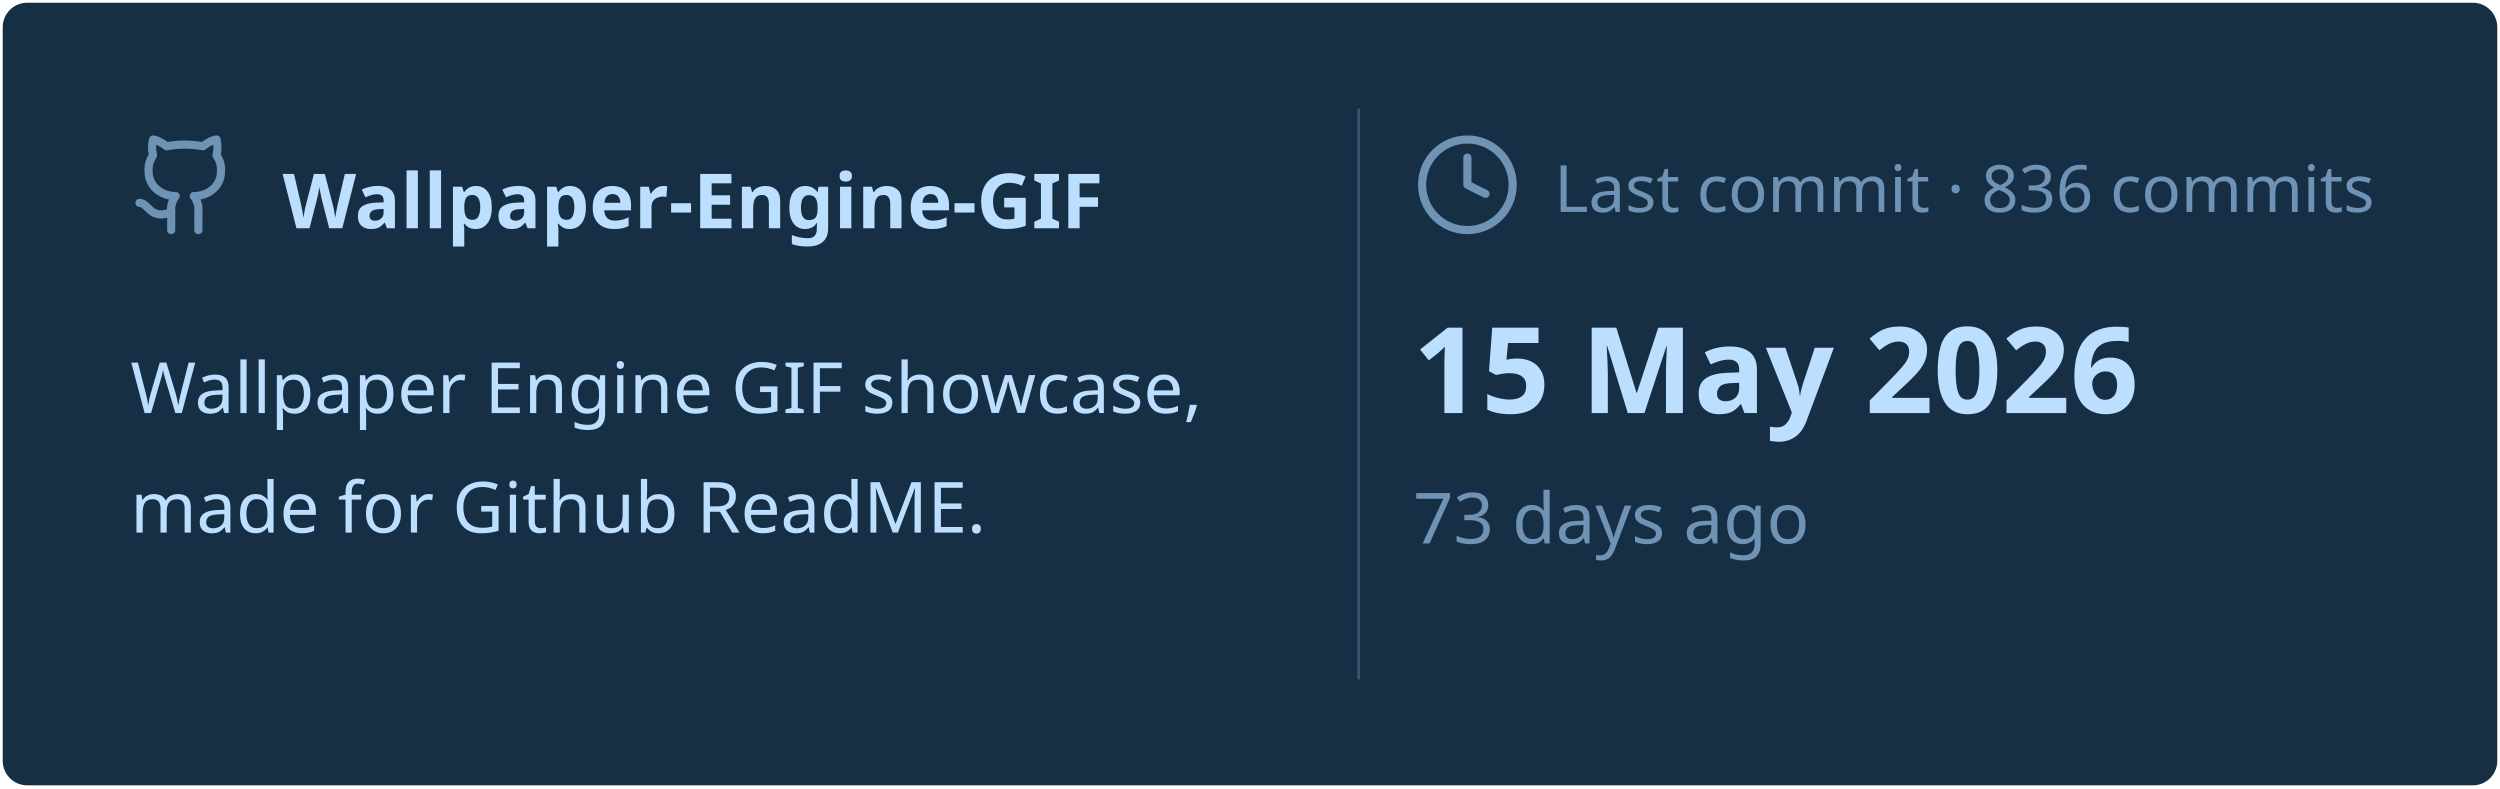
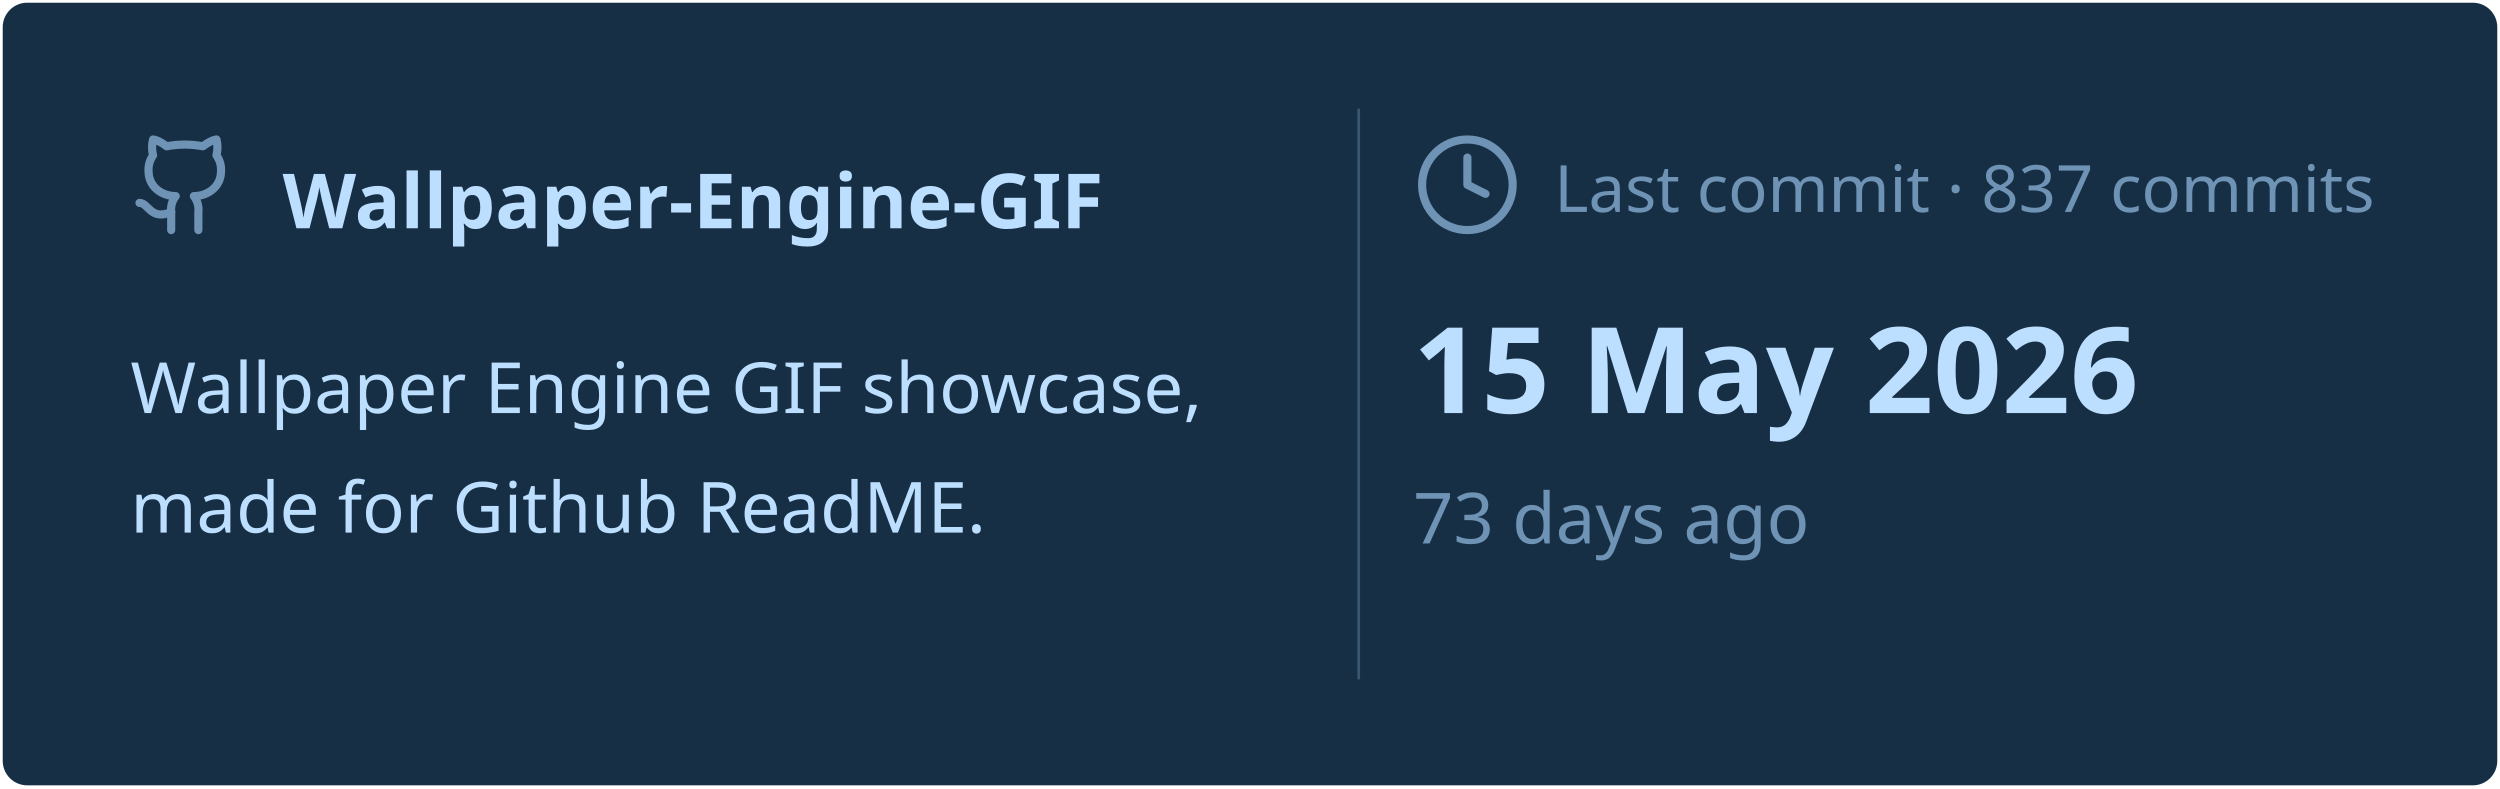
<svg xmlns="http://www.w3.org/2000/svg" viewBox="0 0 460 145" width="460px" height="145px">
  <rect stroke="#000000" stroke-opacity="0" fill="#172F45" rx="4.5" x="0.5" y="0.5" width="459" height="144" />
  <g transform="translate(24, 42)">
    <svg x="0" y="-18" width="20" height="20" viewBox="0 0 24 24" fill="none" stroke="#6E93B5" stroke-width="1.8" stroke-linecap="round" stroke-linejoin="round">
      <path d="M15 22v-4a4.8 4.8 0 0 0-1-3.5c3 0 6-2 6-5.5.08-1.25-.27-2.48-1-3.5.28-1.15.28-2.35 0-3.5 0 0-1 0-3 1.5-2.64-.5-5.36-.5-8 0C6 2 5 2 5 2c-.3 1.15-.3 2.35 0 3.5A5.403 5.403 0 0 0 4 9c0 3.5 3 5.5 6 5.5-.39.49-.68 1.05-.85 1.65-.17.6-.22 1.23-.15 1.85v4" />
      <path d="M9 18c-4.51 2-5-2-7-2" />
    </svg>
    <text x="28" y="0" font-family="&quot;Segoe UI&quot;, Ubuntu, sans-serif" font-size="14" font-weight="700" fill="#BDDFFF">Wallpaper-Engine-GIF</text>
  </g>
  <text x="24" y="76" font-family="&quot;Segoe UI&quot;, Ubuntu, sans-serif" font-size="13" font-weight="400" fill="#BDDFFF">Wallpaper Engine GIF showcase,</text>
  <text x="24" y="98" font-family="&quot;Segoe UI&quot;, Ubuntu, sans-serif" font-size="13" font-weight="400" fill="#BDDFFF">made for Github ReadME.</text>
  <line x1="250" y1="20" x2="250" y2="125" stroke="#6E93B5" stroke-width="0.5" stroke-opacity="0.4" />
  <svg x="260" y="24" width="20" height="20" viewBox="0 0 24 24" fill="none" stroke="#6E93B5" stroke-width="1.8" stroke-linecap="round" stroke-linejoin="round">
    <circle cx="12" cy="12" r="10" />
    <polyline points="12 6 12 12 16 14" />
  </svg>
-   <text x="286" y="39" font-family="&quot;Segoe UI&quot;, Ubuntu, sans-serif" font-size="12" font-weight="400" fill="#6E93B5">Last commit · 836 commits</text>
+   <text x="286" y="39" font-family="&quot;Segoe UI&quot;, Ubuntu, sans-serif" font-size="12" font-weight="400" fill="#6E93B5">Last commit · 837 commits</text>
  <text x="260" y="76" font-family="&quot;Segoe UI&quot;, Ubuntu, sans-serif" font-size="22" font-weight="700" fill="#BDDFFF">15 May 2026</text>
  <text x="260" y="100" font-family="&quot;Segoe UI&quot;, Ubuntu, sans-serif" font-size="13" font-weight="400" fill="#6E93B5">73 days ago</text>
</svg>
